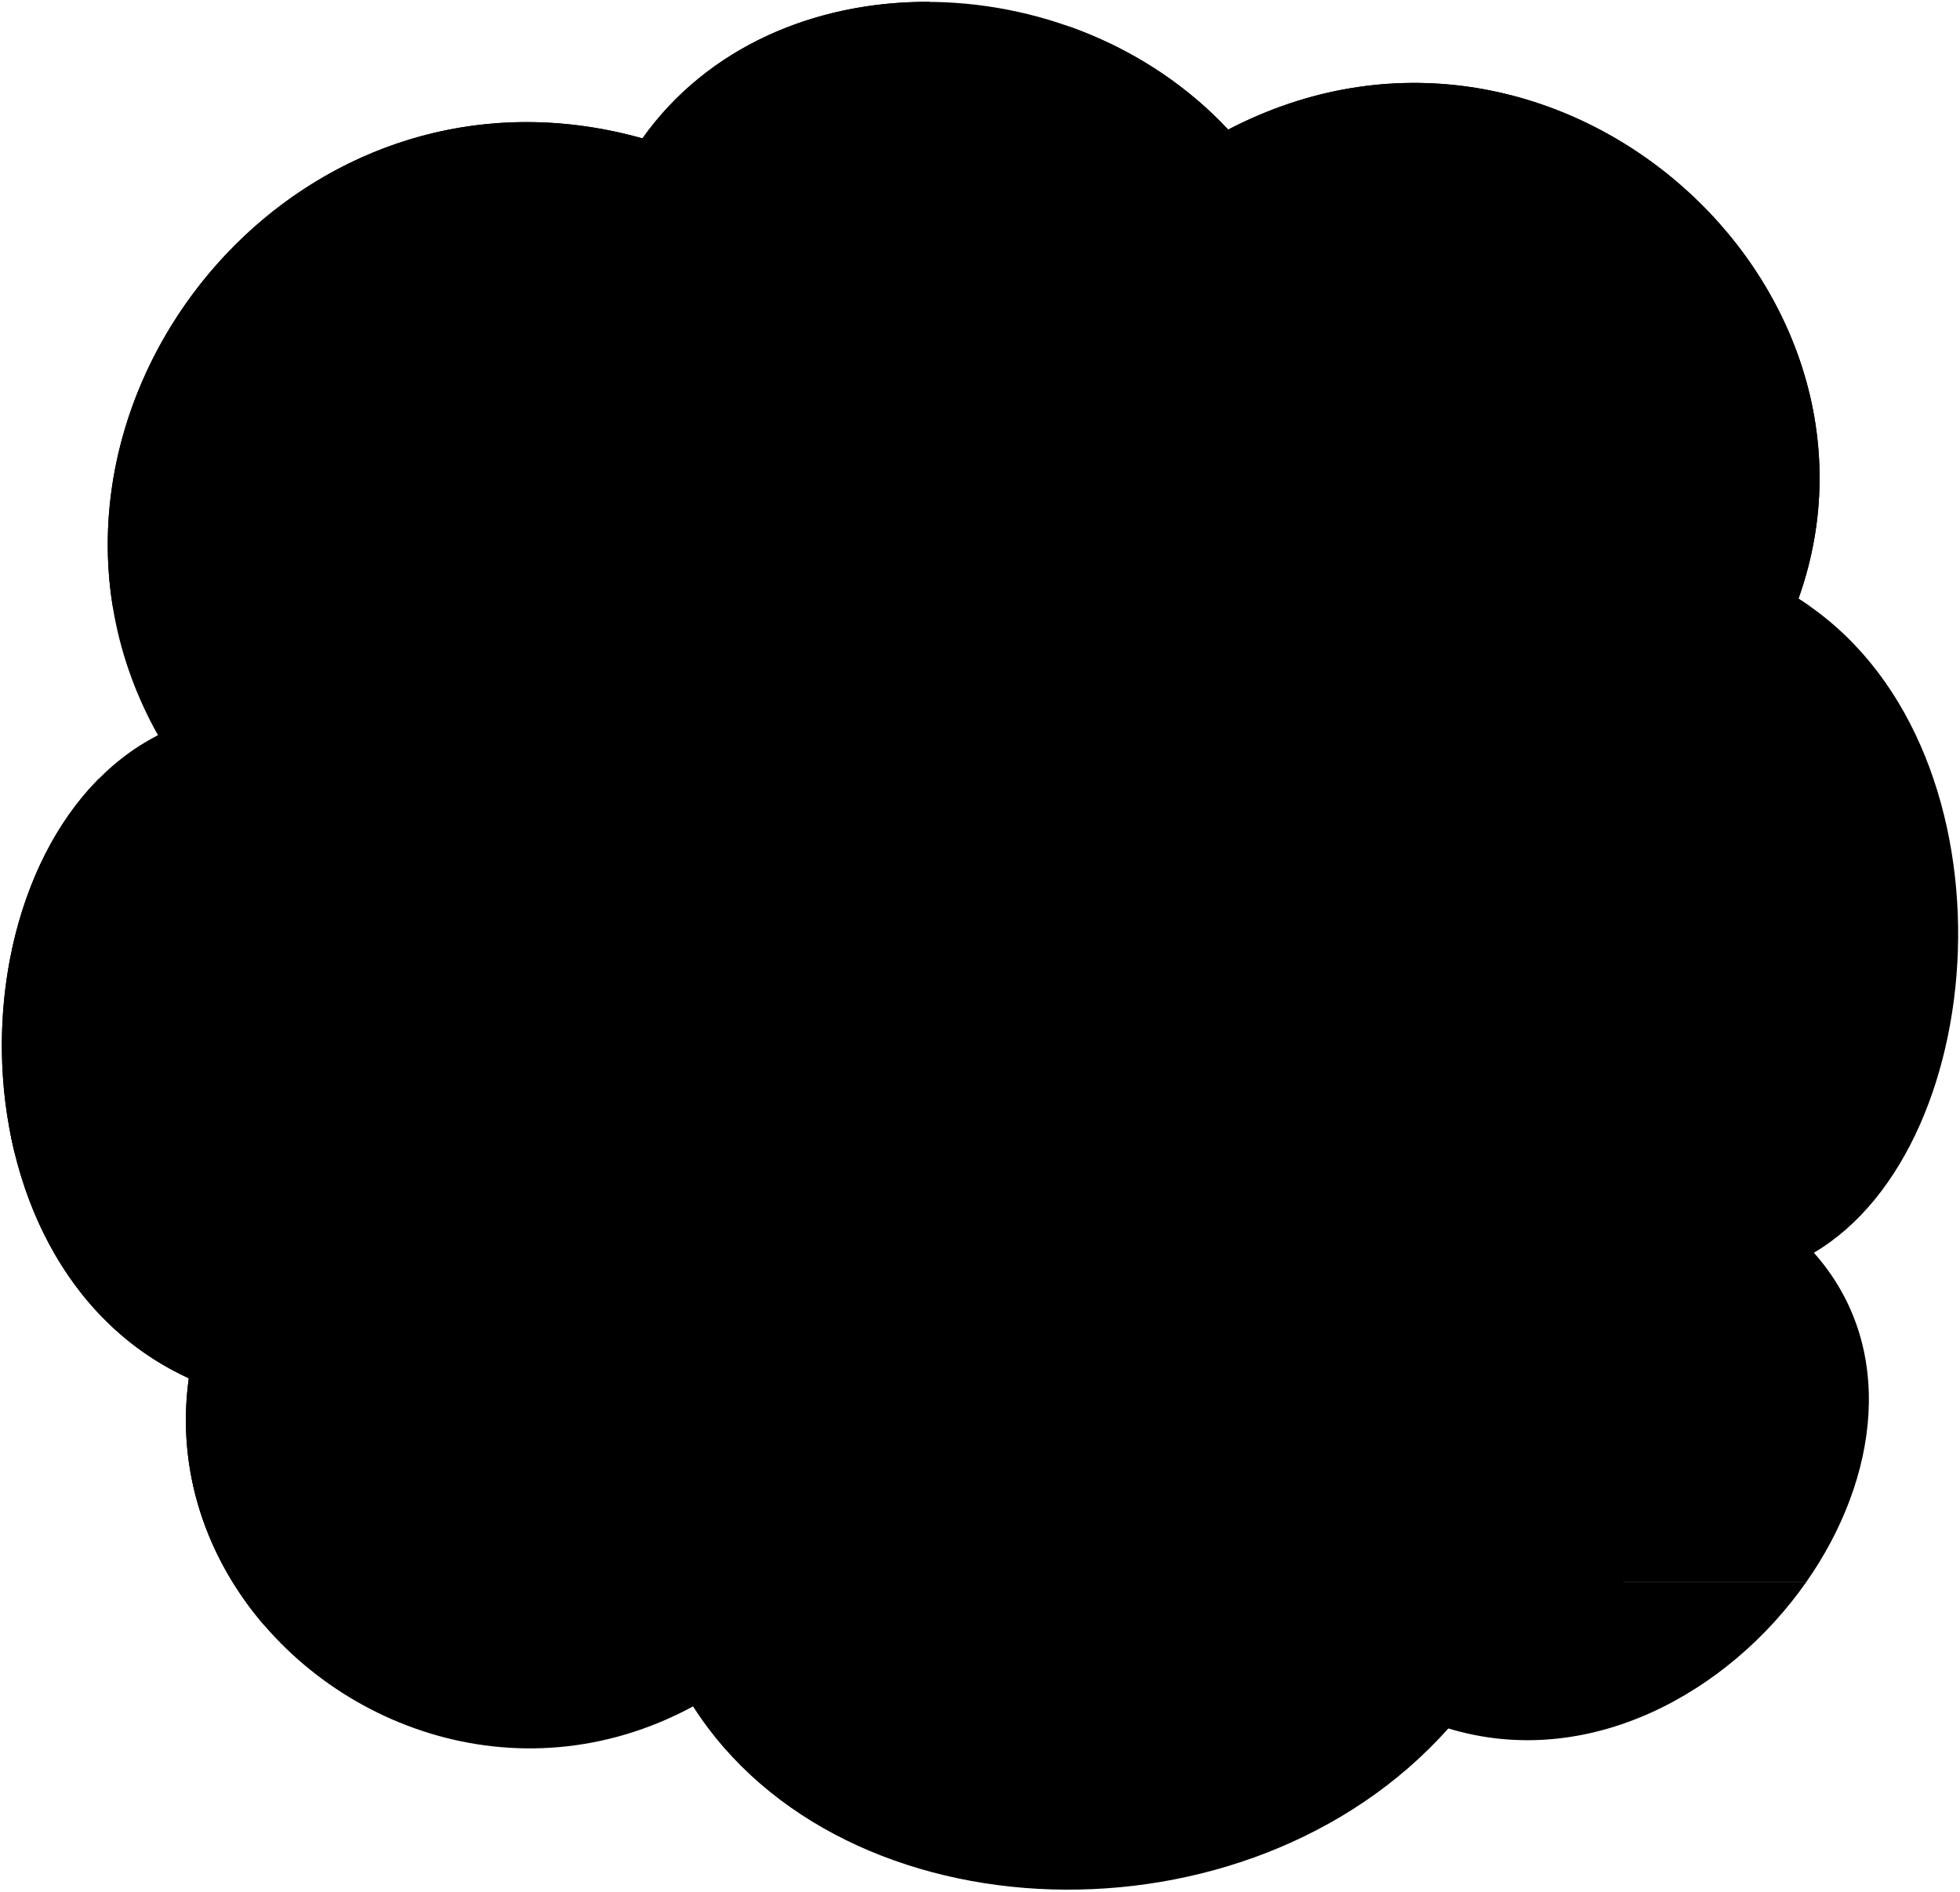
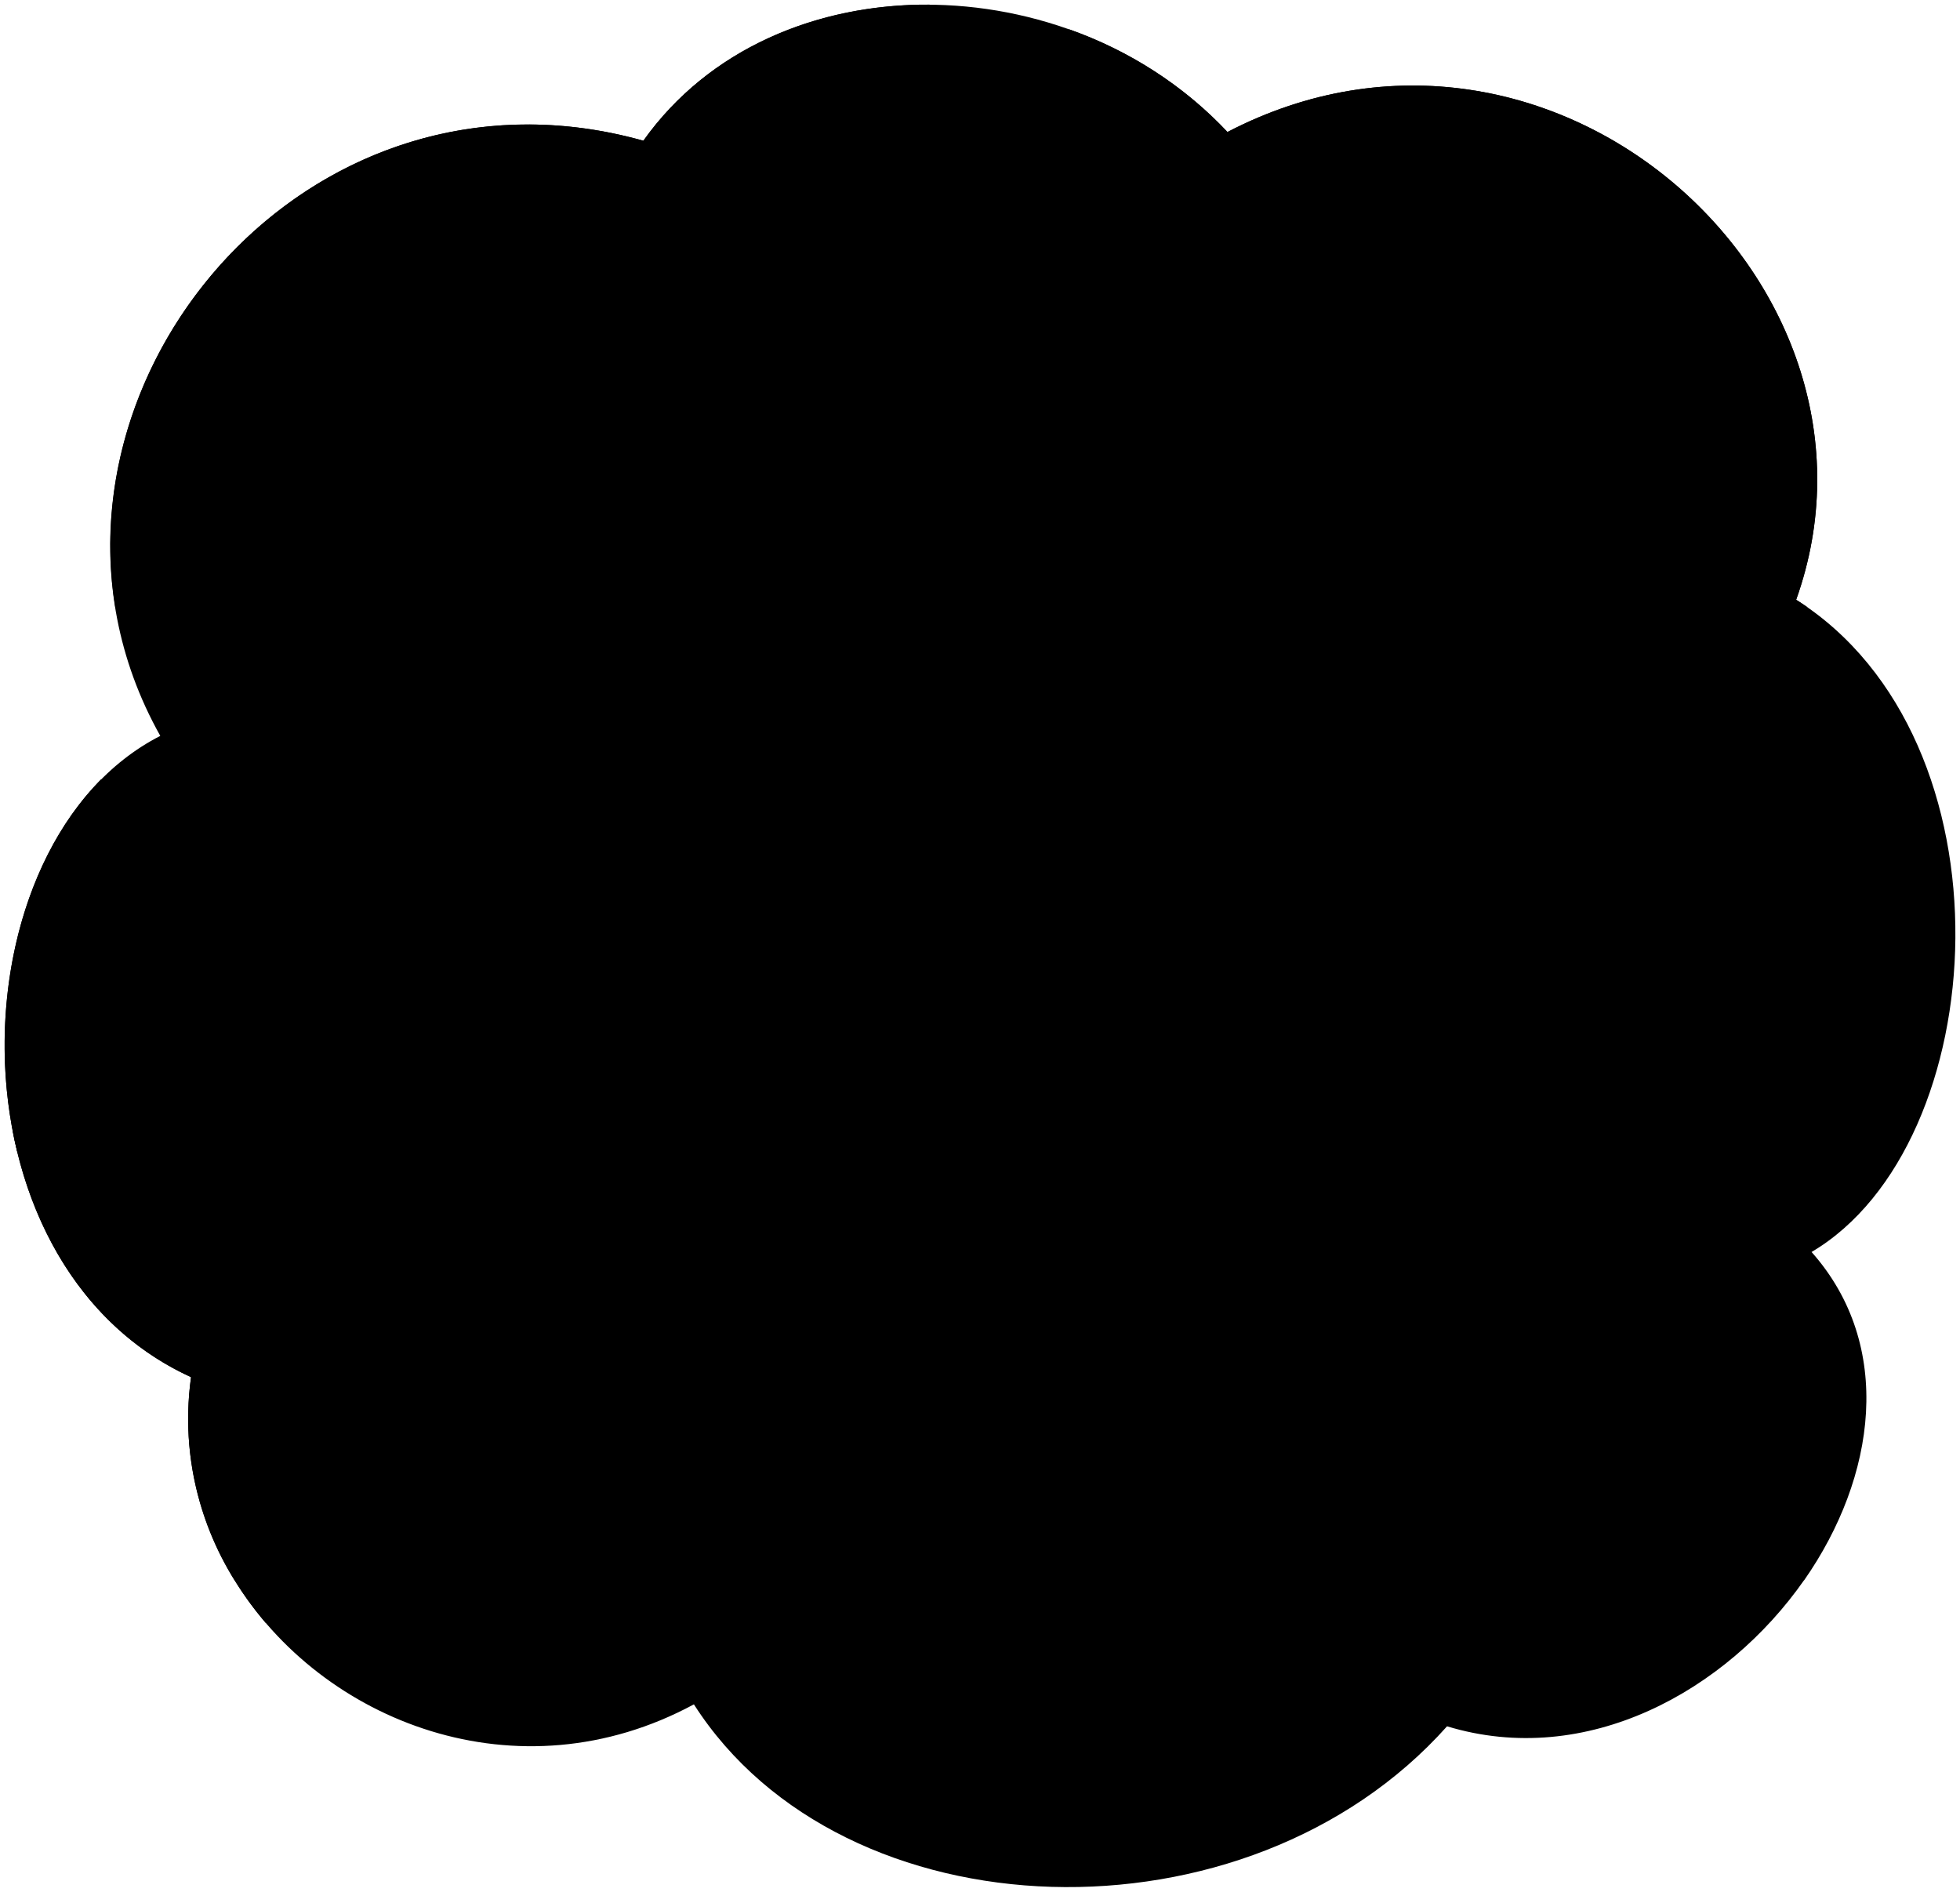
- <svg viewBox="0 0 1059.63 1022.49">
-   <path class="floor" d="M374.69,922.43c80.95,126.5,300,133.33,408.33,11.91,75.6,22.92,151.52-19,193.68-79.38H125.58C173,932.2,279.49,973.82,374.69,922.43Z" />
-   <path class="wall" d="M980.64,677.19c98.81-58.33,111.91-277.38-8.33-353.57C1033,153.38,840.17-21.62,664,70.05c-85.72-91.67-246.43-94-316.67,4.76C152.07,20.05-7.45,232,85.41,397.43-26.5,454.57-33.23,683.15,102.07,745.05c-5.57,40,3.93,78,23.51,109.91H976.7C1015.54,799.33,1025.74,728,980.64,677.19Z" />
-   <path class="posterLeft" d="M502.47,1c-60.6-.4-119.53,23.66-155.16,73.79C178.78,27.54,36.87,179,60.92,327.72H502.47Z" />
-   <path class="posterRight" d="M972.31,323.62C1033,153.38,840.17-21.62,664,70.05c-24-25.63-53.81-44.28-85.89-55.69V327.72H978.44Q975.44,325.61,972.31,323.62Z" />
-   <polygon class="albumRightTop" points="402.64 518.22 561.65 509.18 500.54 346.08 341.53 355.12 402.64 518.22" />
-   <polygon class="albumLeftTop" points="202.16 527.15 361.17 518.11 300.06 355.01 141.05 364.05 202.16 527.15" />
+ <svg viewBox="0 0 425.05 410.2">
+   <path class="floor" d="M150.48,369.57c32.38,50.6,120,53.34,163.33,4.76,30.24,9.18,60.6-7.59,77.47-31.75H50.83C69.79,373.48,112.4,390.13,150.48,369.57Z" />
+   <path class="wall" d="M392.86,271.48c39.52-23.34,44.76-111-3.34-141.43C413.81,62,336.67-8,266.19,28.62,231.9-8,167.62-9,139.52,30.52,61.43,8.62-2.38,93.38,34.76,159.57-10,182.43-12.69,273.86,41.43,298.62a66,66,0,0,0,9.4,44H391.28C406.82,320.33,410.9,291.8,392.86,271.48Z" />
+   <path class="posterLeft" d="M201.59,1c-24.24-.16-47.81,9.46-62.07,29.51C72.11,11.62,15.35,72.19,25,131.69H201.59Z" />
+   <path class="posterRight" d="M389.52,130.05C413.81,62,336.67-8,266.19,28.62A86.68,86.68,0,0,0,231.84,6.35V131.69H392C391.17,131.12,390.36,130.58,389.52,130.05Z" />
+   <polygon class="albumRightTop" points="161.65 207.89 225.26 204.27 200.82 139.03 137.21 142.65 161.65 207.89" />
+   <polygon class="albumLeftTop" points="81.46 211.46 145.07 207.84 120.63 142.6 57.02 146.22 81.46 211.46" />
  <g class="pileSide">
-     <polygon points="263.14 406.93 212.82 396.62 275.78 560.62 326.37 575.68 263.14 406.93" />
-     <polygon points="141.05 364.05 92.42 354.08 153.26 512.59 202.16 527.15 141.05 364.05" />
-     <polygon points="469.62 398 419.3 387.68 482.26 551.68 532.85 566.75 469.62 398" />
-     <polygon points="341.53 355.12 292.89 345.15 353.74 503.66 402.64 518.22 341.53 355.12" />
+     <polygon points="105.86 163.37 85.73 159.25 110.91 224.85 131.15 230.87 105.86 163.37" />
+     <polygon points="57.02 146.22 37.57 142.23 61.91 205.64 81.46 211.46 57.02 146.22" />
+     <polygon points="188.45 159.8 168.32 155.67 193.5 221.27 213.74 227.3 188.45 159.8" />
+     <polygon points="137.21 142.65 117.76 138.66 142.1 202.06 161.65 207.89 137.21 142.65" />
  </g>
  <g class="pileBorderLine">
-     <line x1="317.22" y1="572.96" x2="255.16" y2="405.3" />
-     <line x1="308.53" y1="570.37" x2="246.79" y2="403.58" />
-     <line x1="300.15" y1="567.88" x2="238.72" y2="401.93" />
-     <line x1="291.31" y1="565.25" x2="230.4" y2="400.71" />
-     <line x1="282.92" y1="562.75" x2="222.14" y2="398.53" />
-     <line x1="193.32" y1="524.52" x2="133.34" y2="362.47" />
-     <line x1="184.92" y1="522.02" x2="125.25" y2="360.81" />
-     <line x1="176.82" y1="519.61" x2="117.45" y2="359.21" />
-     <line x1="168.27" y1="517.06" x2="109.41" y2="358.04" />
-     <line x1="160.17" y1="514.65" x2="101.42" y2="355.93" />
-     <line x1="523.7" y1="564.03" x2="461.64" y2="396.36" />
-     <line x1="515.01" y1="561.44" x2="453.27" y2="394.65" />
-     <line x1="506.63" y1="558.94" x2="445.2" y2="392.99" />
-     <line x1="497.79" y1="556.31" x2="436.88" y2="391.77" />
-     <line x1="489.4" y1="553.81" x2="428.61" y2="389.59" />
-     <line x1="393.8" y1="515.59" x2="333.81" y2="353.54" />
-     <line x1="385.4" y1="513.09" x2="325.73" y2="351.88" />
-     <line x1="377.29" y1="510.67" x2="317.92" y2="350.28" />
-     <line x1="368.75" y1="508.13" x2="309.89" y2="349.1" />
-     <line x1="360.65" y1="505.72" x2="301.89" y2="346.99" />
+     <line x1="127.49" y1="229.78" x2="102.66" y2="162.72" />
+     <line x1="124.01" y1="228.75" x2="99.32" y2="162.03" />
+     <line x1="120.66" y1="227.75" x2="96.09" y2="161.37" />
+     <line x1="117.12" y1="226.7" x2="92.76" y2="160.88" />
+     <line x1="113.77" y1="225.7" x2="89.45" y2="160.01" />
+     <line x1="77.93" y1="210.41" x2="53.93" y2="145.59" />
+     <line x1="74.57" y1="209.41" x2="50.7" y2="144.93" />
+     <line x1="71.33" y1="208.44" x2="47.58" y2="144.29" />
+     <line x1="67.91" y1="207.43" x2="44.36" y2="143.81" />
+     <line x1="64.67" y1="206.46" x2="41.17" y2="142.97" />
+     <line x1="210.08" y1="226.21" x2="185.26" y2="159.14" />
+     <line x1="206.61" y1="225.18" x2="181.91" y2="158.46" />
+     <line x1="203.25" y1="224.18" x2="178.68" y2="157.8" />
+     <line x1="199.72" y1="223.12" x2="175.35" y2="157.31" />
+     <line x1="196.36" y1="222.13" x2="172.05" y2="156.44" />
+     <line x1="158.12" y1="206.83" x2="134.13" y2="142.01" />
+     <line x1="154.76" y1="205.83" x2="130.89" y2="141.35" />
+     <line x1="151.52" y1="204.87" x2="127.77" y2="140.71" />
+     <line x1="148.1" y1="203.85" x2="124.55" y2="140.24" />
+     <line x1="144.86" y1="202.89" x2="121.36" y2="139.4" />
  </g>
  <g class="pileTop">
-     <polygon points="469.62 398 419.3 387.68 580.82 378.33 634.14 388.64 469.62 398" />
-     <polygon points="263.14 406.93 212.82 396.62 374.34 387.26 427.66 397.58 263.14 406.93" />
-     <polygon points="141.05 364.05 92.42 354.08 248.53 345.04 300.06 355.01 141.05 364.05" />
-     <polygon points="341.53 355.12 292.89 345.15 449 336.11 500.54 346.08 341.53 355.12" />
+     <polygon points="188.45 159.8 168.32 155.67 232.93 151.93 254.26 156.06 188.45 159.8" />
+     <polygon points="105.86 163.37 85.73 159.25 150.34 155.5 171.67 159.63 105.86 163.37" />
+     <polygon points="57.02 146.22 37.57 142.23 100.01 138.62 120.63 142.6 57.02 146.22" />
+     <polygon points="137.21 142.65 117.76 138.66 180.2 135.04 200.82 139.03 137.21 142.65" />
  </g>
-   <polygon class="albumRightBottom" points="532.85 566.75 697.37 557.39 634.14 388.64 469.62 398 532.85 566.75" />
-   <polygon class="yearlingsAlbum" points="326.37 575.68 490.89 566.33 427.66 397.58 263.14 406.93 326.37 575.68" />
-   <polygon class="standFront" points="784.62 857.28 352.55 891.58 352.55 632.34 784.62 609.8 784.62 857.28" />
-   <path class="standSide" d="M352.55,632.34,5.42,611.8c10.92,56.69,42.34,108.4,96.65,133.25-7,50.26,9.76,97.31,40.42,133.14l210.06,13.39Z" />
-   <polygon class="binFront" points="371.57 644.75 371.57 539.4 784.62 520.76 784.62 622.38 371.57 644.75" />
-   <path class="binSide" d="M371.57,539.4,53.29,421.11h0C7.16,467.61-9.72,550.4,7.75,622.58l363.82,22.17Z" />
-   <polygon class="yearlingsAlbum" points="570.34 573.39 713.2 527.65 640.65 370.2 497.79 415.95 570.34 573.39" />
+   <polygon class="albumRightBottom" points="213.74 227.3 279.55 223.56 254.26 156.06 188.45 159.8 213.74 227.3" />
+   <polygon class="yearlingsAlbum" points="131.15 230.87 196.96 227.13 171.67 159.63 105.86 163.37 131.15 230.87" />
+   <polygon class="standFront" points="314.45 343.51 141.62 357.23 141.62 253.53 314.45 244.52 314.45 343.51" />
+   <path class="standSide" d="M141.62,253.53,2.77,245.32C7.14,268,19.7,288.68,41.43,298.62c-2.8,20.1,3.9,38.92,16.17,53.26l84,5.35Z" />
+   <polygon class="binFront" points="149.23 258.5 149.23 216.36 314.45 208.9 314.45 249.55 149.23 258.5" />
+   <path class="binSide" d="M149.23,216.36,21.91,169h0C3.47,187.64-3.29,220.76,3.7,249.63l145.53,8.87Z" />
+   <polygon class="yearlingsAlbum" points="228.74 229.96 285.88 211.66 256.86 148.68 199.72 166.98 228.74 229.96" />
  <g class="mask">
-     <path d="M439.69,442.08c5.17,7.6,6.66,14.83,3.17,20.91-1.26,2.47-.39,5.3,1.14,8.46a58.92,58.92,0,0,1,5.13,14.62c1.09,7.54-1.15,13-6.89,16.36-3.92,2-8.38,2.6-13.27,2.35-4.25-.2-7.93.29-10.25,2.19-3.53,3-7.29,4.77-11.63,4.23-6.53-.89-11.69-4.46-15.09-11.22a25.24,25.24,0,0,1-7.73-4.91,21.23,21.23,0,0,1-4.66-6.74,5.38,5.38,0,0,1-.25-4.2,4.34,4.34,0,0,0,0-3.42c-.64-2.07.42-3.58,2.93-4.61a9.82,9.82,0,0,0,5-5.1c2.82-.72,5.82.46,9.26,2.38-.8-3.71-4.55-5.95-8.54-5.56-.54-3.12,1.74-4.12,2.9-8.24a12.46,12.46,0,0,1,7.91-8.59c-.26,2.83,2.9,5.11,7.77,7.13a48.91,48.91,0,0,0,22.62,2.53c2.32-.37,2.92-1.6,1.5-4.08-1.47-3.3-1.08-6.93,1.08-9.07s3.43-4.23,3.67-6.15C435.81,439.24,438.05,439.52,439.69,442.08Zm-21.61,43.48c1.29-5.76-8.16-12.21-12.65-8.78A34.47,34.47,0,0,1,418.08,485.56Zm-6.75,17c.59-2.19-.36-3.62-2.66-4.4a22.36,22.36,0,0,1-12.53,3.29C401,507.92,409.77,508,411.33,502.58Z" />
-     <path d="M357.09,474.48a40.06,40.06,0,0,1,19.71,19.27c0,1.52-3.53,1.36-8.35.63,3.68,3.32,7.3,5,10.79,3.37a37.28,37.28,0,0,0,9.65,5.59,7.42,7.42,0,0,1,4.23,4.13,17.2,17.2,0,0,0,2.8,4.32,7.89,7.89,0,0,1-3,12.08c.13,3.68-2.39,5.21-7.69,5.78-2.84.41-4.87.23-7.47,1.74-2.38,1.12-7,.47-10.81-1.37-4.11-2.08-8.83-3.59-13.26-3.44-7.18.31-13.74-1.7-20.66-6.19-9.6-6.68-12.47-17.23-13.55-28.89-.07-1.42-1.18-2.75-2-2.11-4.32,3.75-11.1,3.75-17.74,1.64-1.47-.54-2.5-2.42-.85-3.16a13,13,0,0,0,5.37-4.82c1.56-3.35,7.42-4.79,11.34-4.2a8.62,8.62,0,0,0,7-1.36c9.8,4.81,19.64,5.75,29,3.07C355.43,479.35,356.55,477.28,357.09,474.48Zm-6.47,29c9.11,4.81,15-.34,10.76-7.13C359.45,500,355.76,502.27,350.62,503.45ZM381,525.07a30.78,30.78,0,0,1-6.46-2.92c-3.44-1.89-5.58-1.47-6.51.73-.73,1.87.23,2.85,2.22,3.48,2.41.57,4,.54,5.86-.65A8.6,8.6,0,0,1,381,525.07Z" />
-     <path d="M653.59,410.91c5.31,6.74,7.43,13.93,5.13,21-.8,2.85.27,5.61,1.95,8.55a62.25,62.25,0,0,1,6.09,14c1.8,7.6.51,13.82-4,18.56a21.76,21.76,0,0,1-11.12,5.41c-3.67.74-6.78,2.08-8.55,4.57-2.69,3.86-5.71,6.59-9.5,7-5.71.53-10.55-2-14.25-8.3a17.86,17.86,0,0,1-7.2-3.37,18.76,18.76,0,0,1-4.78-6,6.4,6.4,0,0,1-.7-4.3,5.32,5.32,0,0,0-.36-3.57c-.78-2,0-3.82,2-5.45a11.9,11.9,0,0,0,3.71-6.43c2.34-1.37,5.06-.82,8.23.41a5.83,5.83,0,0,0-8-3.87c-.82-3.12,1-4.68,1.55-9.22a15.07,15.07,0,0,1,5.8-10.69c.1,3,3.08,4.66,7.49,5.67a35.59,35.59,0,0,0,19.72-2.43c2-.9,2.32-2.31.81-4.57a10.22,10.22,0,0,1-.11-9.68,15.23,15.23,0,0,0,2.45-7.21C649.93,408.83,651.88,408.62,653.59,410.91ZM640,461c.45-6.28-8.41-10.87-11.87-6.3A25,25,0,0,1,640,461Zm-3.83,19.2c.26-2.4-.72-3.68-2.79-4A20,20,0,0,1,623,482.4C627.92,488,635.48,486.09,636.2,480.15Z" />
-     <path d="M586.39,463.07c8.36,2.43,14.66,7.75,19.14,15.63.21,1.57-2.88,2.2-7.1,2.52,3.55,2.63,6.84,3.53,9.65,1.09A26.37,26.37,0,0,0,617,486a6,6,0,0,1,4.12,3.36,15.62,15.62,0,0,0,2.89,3.86,9.74,9.74,0,0,1-1.16,13.22c.54,3.8-1.45,6-5.93,7.73-2.39,1.07-4.16,1.33-6.22,3.48-1.91,1.7-6,2.06-9.44,1a19.87,19.87,0,0,0-11.78-.6c-6.13,1.92-12,1.3-18.45-1.83-9-4.79-12.7-15.12-15-27-.23-1.46-1.33-2.59-1.94-1.76-3.28,4.87-9.1,6.39-15,5.68-1.32-.24-2.43-2-1.09-3.1a15.42,15.42,0,0,0,4-6.21c1-3.83,5.82-6.64,9.25-6.9a7.45,7.45,0,0,0,5.83-3,29.25,29.25,0,0,0,25.25-3.29C585.52,468.5,586.25,466.1,586.39,463.07Zm-2.22,31.57c8.38,3,12.85-3.72,8.41-9.83C591.35,489.05,588.44,492.26,584.17,494.64Zm28.54,15.69a21.16,21.16,0,0,1-5.87-1.59c-3.18-1.2-5-.28-5.51,2.21-.42,2.11.53,2.91,2.31,3.12a5.52,5.52,0,0,0,5-2A7.15,7.15,0,0,1,612.71,510.33Z" />
+     <path d="M176.48,177.43c2.06,3,2.66,5.93,1.26,8.36-.5,1-.15,2.13.46,3.39a23.44,23.44,0,0,1,2.05,5.85c.44,3-.46,5.21-2.75,6.54a10.33,10.33,0,0,1-5.31.94,6.07,6.07,0,0,0-4.1.88,6,6,0,0,1-4.65,1.69,7.64,7.64,0,0,1-6-4.49,10.05,10.05,0,0,1-3.09-2,8.5,8.5,0,0,1-1.87-2.7,2.2,2.2,0,0,1-.1-1.68,1.68,1.68,0,0,0,0-1.36c-.26-.84.17-1.44,1.17-1.85a4,4,0,0,0,2-2c1.12-.29,2.33.18,3.7.95a3.06,3.06,0,0,0-3.42-2.22c-.21-1.25.7-1.65,1.16-3.3a5,5,0,0,1,3.17-3.43c-.11,1.13,1.16,2,3.1,2.85a19.61,19.61,0,0,0,9.06,1c.92-.15,1.16-.64.59-1.63a3.25,3.25,0,0,1,.44-3.63,4.72,4.72,0,0,0,1.47-2.46C174.92,176.3,175.82,176.41,176.48,177.43Zm-8.65,17.39c.52-2.3-3.26-4.88-5.06-3.51A13.77,13.77,0,0,1,167.83,194.82Zm-2.7,6.81c.24-.87-.14-1.45-1.06-1.76a9,9,0,0,1-5,1.32C161,203.77,164.51,203.78,165.13,201.63Z" />
+     <path d="M143.44,190.39a16.07,16.07,0,0,1,7.88,7.71c0,.61-1.41.54-3.34.25,1.47,1.33,2.92,2,4.31,1.35a15.06,15.06,0,0,0,3.87,2.23,3,3,0,0,1,1.69,1.66,7,7,0,0,0,1.12,1.73,3.16,3.16,0,0,1-1.19,4.83c.05,1.47-1,2.08-3.08,2.31a7.12,7.12,0,0,0-3,.7c-1,.45-2.8.18-4.32-.55a11.35,11.35,0,0,0-5.3-1.38,13.52,13.52,0,0,1-8.26-2.48c-3.85-2.66-5-6.89-5.42-11.55,0-.57-.48-1.1-.79-.84-1.73,1.5-4.44,1.5-7.1.65-.59-.21-1-1-.34-1.26a5.28,5.28,0,0,0,2.15-1.93c.62-1.34,3-1.92,4.53-1.68a3.44,3.44,0,0,0,2.79-.54,15.89,15.89,0,0,0,11.6,1.23A2.82,2.82,0,0,0,143.44,190.39ZM140.85,202c3.64,1.93,6-.14,4.3-2.85A6,6,0,0,1,140.85,202ZM153,210.63a12.32,12.32,0,0,1-2.58-1.17c-1.38-.76-2.24-.59-2.61.29s.09,1.14.89,1.39a2.66,2.66,0,0,0,2.34-.26A3.51,3.51,0,0,1,153,210.63Z" />
+     <path d="M262,165c2.12,2.7,3,5.58,2,8.42a4.46,4.46,0,0,0,.78,3.42,24.89,24.89,0,0,1,2.43,5.61c.72,3,.21,5.53-1.61,7.43a8.74,8.74,0,0,1-4.45,2.16,5.3,5.3,0,0,0-3.42,1.83c-1.08,1.54-2.29,2.63-3.8,2.8-2.29.21-4.22-.81-5.7-3.32a7.12,7.12,0,0,1-2.88-1.35,7.42,7.42,0,0,1-1.91-2.39,2.58,2.58,0,0,1-.28-1.72,2.18,2.18,0,0,0-.15-1.43,1.8,1.8,0,0,1,.8-2.17,4.79,4.79,0,0,0,1.49-2.58c.93-.55,2-.32,3.29.17a2.32,2.32,0,0,0-3.19-1.55c-.33-1.25.4-1.87.61-3.69a6.08,6.08,0,0,1,2.32-4.28c0,1.2,1.23,1.87,3,2.27a14.25,14.25,0,0,0,7.89-1c.78-.36.93-.92.32-1.83a4.09,4.09,0,0,1,0-3.87,6.12,6.12,0,0,0,1-2.88C260.57,164.13,261.35,164.05,262,165Zm-5.43,20c.18-2.51-3.36-4.35-4.74-2.52A10.05,10.05,0,0,1,256.61,185Zm-1.53,7.68c.1-1-.29-1.47-1.12-1.59a7.93,7.93,0,0,1-4.15,2.49C251.77,195.81,254.79,195,255.08,192.66Z" />
+     <path d="M235.16,185.83a12.69,12.69,0,0,1,7.65,6.25c.09.63-1.15.88-2.84,1,1.42,1,2.74,1.41,3.86.43a10.27,10.27,0,0,0,3.58,1.46,2.39,2.39,0,0,1,1.64,1.35,6.21,6.21,0,0,0,1.16,1.54,3.9,3.9,0,0,1-.46,5.29c.21,1.52-.59,2.38-2.38,3.09a6.45,6.45,0,0,0-2.49,1.39,4.25,4.25,0,0,1-3.77.4,7.91,7.91,0,0,0-4.71-.24,9.54,9.54,0,0,1-7.38-.73c-3.61-1.92-5.08-6-6-10.8-.09-.59-.53-1-.77-.7-1.32,1.94-3.64,2.55-6,2.26-.53-.09-1-.78-.44-1.23a6.09,6.09,0,0,0,1.62-2.49c.39-1.53,2.33-2.66,3.71-2.76a3,3,0,0,0,2.33-1.19,11.68,11.68,0,0,0,10.1-1.31A3.41,3.41,0,0,0,235.16,185.83Zm-.89,12.63c3.35,1.18,5.14-1.49,3.36-3.93A6.61,6.61,0,0,1,234.27,198.46Zm11.41,6.27a8.51,8.51,0,0,1-2.35-.64c-1.27-.47-2-.11-2.2.89-.17.84.21,1.16.92,1.25a2.2,2.2,0,0,0,2-.79A2.86,2.86,0,0,1,245.68,204.73Z" />
  </g>
  <g class="maskOverlapLine">
-     <path d="M393,523.87a17.43,17.43,0,0,1-12,1.2" />
-     <path d="M392,500a14,14,0,0,0,4.14,1.49" />
-     <path d="M622.86,506.4a14.07,14.07,0,0,1-10.15,3.93" />
-     <path d="M619.3,481.77a9.58,9.58,0,0,0,3.73.63" />
+     <path d="M157.78,210.15a7,7,0,0,1-4.79.48" />
+     <path d="M157.4,200.59a5.82,5.82,0,0,0,1.66.6" />
+     <path d="M249.75,203.16a5.63,5.63,0,0,1-4.07,1.57" />
+     <path d="M248.32,193.31a3.89,3.89,0,0,0,1.49.25" />
  </g>
-   <path class="maraDress" d="M854.38,368.2c28.8,13.28,33.71,54.91,34.49,101.44-.21,14.61-3.8,23.59-10.15,32.46,6.49,6,10.15,17,12.85,29.76,7.7,44.86,17.11,119.23,8.68,136.44-5.62,12.3-10.18,19.32-22.88,25.19-32.63,17.1-88,28.11-164.89-2.83,5.87-61.24,14.71-118.33,27.6-175L740.41,401c11.5-11.33,29.76-21.51,48.37-31.43Z" />
-   <polygon class="albumHeld" points="612.06 772.65 738.32 843.85 752.35 673.51 626.09 602.31 612.06 772.65" />
+   <path class="maraDress" d="M342.35,147.88c11.52,5.31,13.49,22,13.8,40.58-.08,5.84-1.52,9.43-4.06,13,2.59,2.4,4.06,6.81,5.14,11.9,3.08,17.95,6.84,47.7,3.47,54.58-2.25,4.92-4.07,7.73-9.15,10.08-13.05,6.83-35.18,11.24-66-1.13a549.73,549.73,0,0,1,11-70l.13-45.86c4.61-4.53,11.91-8.6,19.35-12.57Z" />
+   <polygon class="albumHeld" points="245.42 309.66 295.93 338.14 301.54 270 251.04 241.53 245.42 309.66" />
  <g class="skinAshkenazi">
-     <path d="M757.44,373.43c-29.28,11.37-52.2,5.81-69.87-21.65-2.69-5.7-5.68-8.06-8.86-8.2-16.08,2.3-22.64-14.11-15.1-25.27,2.72-4.88,2.53-11,0-18-7.71-14.66-10.22-34-8.54-54.16C711.81,231.38,791.12,265.92,757.44,373.43Z" />
-     <path d="M847.8,369.2c4.22,6.83,9,17.13,6.39,22.07C849,400,814.69,405.5,801.63,400c-6.39-2.9-5.81-16.84-37.76-23.81Z" />
-     <path d="M728.55,520.16c0,5.26-.87,10.65-.69,13.8-14.36,22.71-22.71,47.43-30.06,55.12-5.16,7.62-12,12.35-21.38,17.36-12.36,7-15.7,18-18.71,32.74-3.67,18.71,3,33.07,14.37,42.43,5,4.34,13.69-4.34,14.36-11.36,2-8.68,8.35-13,16.7-19.37,7.35-6.68,12.7-13,14.37-23.39,2-6.07,2.67-8.35,11-15.7,19.37-21.38,43.09-54.11,48.44-83.51,7-35.41,9.78-69.36,8.35-93.54-1.44-20.9-12.36-35.4-31.4-37.07-15.37-2.34-26.74,15.78-27.09,35.8A228.15,228.15,0,0,0,728,465.91a46.55,46.55,0,0,1-22-2.67c-10.78-4.69-20.89-2.79-30.48,4.19-6.69,5-9.15,14.52-1.14,20.58,6.75,3.07,11.31,1.31,19.87-1.39l17.26,37.44C718.75,524.1,723,523.39,728.55,520.16Z" />
-     <path d="M877.37,693.49c-1.68,13.09-2.73,23.37-.56,35.52,4.77,25.82,1.3,45.78-5.43,66.18-4.33,14.32-6.16,31.9-1.08,47.73-12.8,29.07-130.18,34.71-145.37,7.81,10.47-1.32,19.77-4.42,27-9.23,6.35-4.61,12.08-12.62,9.66-24.47-3-15.22-9.48-42.61-12.09-68.71-2-18.87-1.35-32.61.9-51C795.4,706.83,838,706.54,877.37,693.49Z" />
+     <path d="M303.58,150c-11.71,4.55-20.88,2.33-27.95-8.66-1.08-2.28-2.27-3.22-3.55-3.28-6.43.92-9.05-5.64-6-10.1,1.08-2,1-4.4,0-7.22C263,114.84,262,107.12,262.63,99,285.32,93.15,317.05,107,303.58,150Z" />
+     <path d="M339.72,148.28c1.69,2.73,3.6,6.85,2.56,8.83-2.09,3.48-15.8,5.69-21,3.48-2.56-1.16-2.32-6.73-15.1-9.52Z" />
+     <path d="M292,208.66c0,2.11-.35,4.26-.28,5.52-5.74,9.09-9.08,19-12,22-2.06,3.05-4.81,4.94-8.55,7-4.95,2.8-6.28,7.21-7.49,13.09-1.47,7.49,1.21,13.23,5.75,17,2,1.74,5.48-1.73,5.75-4.54.8-3.47,3.34-5.21,6.68-7.75,2.94-2.67,5.07-5.21,5.74-9.35.8-2.43,1.07-3.34,4.41-6.28,7.75-8.56,17.24-21.65,19.38-33.41,2.8-14.16,3.91-27.74,3.34-37.41-.58-8.36-5-14.17-12.56-14.83-6.15-.94-10.7,6.31-10.84,14.32a90.27,90.27,0,0,0,.49,13,18.65,18.65,0,0,1-8.8-1.06c-4.32-1.88-8.36-1.12-12.2,1.67-2.67,2-3.65,5.81-.45,8.23,2.7,1.23,4.52.53,7.95-.55l6.9,15A11.58,11.58,0,0,0,292,208.66Z" />
+     <path d="M351.55,278c-.68,5.23-1.09,9.34-.23,14.2,1.91,10.33.52,18.32-2.17,26.47-1.73,5.73-2.46,12.76-.43,19.1-5.12,11.63-52.07,13.88-58.15,3.12a25.09,25.09,0,0,0,10.78-3.69,9.28,9.28,0,0,0,3.86-9.79c-1.19-6.08-3.78-17-4.83-27.48a82.66,82.66,0,0,1,.36-20.39C318.76,283.33,335.79,283.21,351.55,278Z" />
  </g>
  <g class="skinCreaseLine">
-     <path d="M864.4,725.13a41.61,41.61,0,0,1-18.2,2.94" />
-     <path d="M817.43,730.41a61.82,61.82,0,0,1-27.59,3.53" />
+     <path d="M346.36,290.65a16.62,16.62,0,0,1-7.28,1.18" />
+     <path d="M327.57,292.77a24.62,24.62,0,0,1-11,1.4" />
  </g>
  <g class="skinOverlapLine">
-     <path d="M728,465.91a338.79,338.79,0,0,1,.51,54.25" />
-     <line x1="694.29" y1="486.62" x2="698.83" y2="484.52" />
-     <path d="M829.76,703.63c-2.07,8.81-3.63,16.41-2.07,26.6,4,21.92,1.21,53.72-5,80.5-2.25,9.67-6,23.85-7.26,36.45" />
+     <path d="M291.82,187a136.7,136.7,0,0,1,.2,21.7" />
+     <line x1="278.32" y1="195.25" x2="280.13" y2="194.41" />
+     <path d="M332.5,282.05c-.83,3.52-1.45,6.57-.83,10.64,1.62,8.77.49,21.49-2,32.2a120.37,120.37,0,0,0-2.9,14.58" />
  </g>
-   <ellipse class="eyeBlob" cx="680.18" cy="295.26" rx="6.47" ry="12.94" transform="translate(-58.13 226.56) rotate(-18.15)" />
-   <path class="maraShoe" d="M871.48,841.79c7.16,9.92,9,24.32,7.21,35-1.12,6.74-4.43,11.16-10.3,12.88-10.43,5.26-26,4.38-42.75,2.06-4.55,4.69-9.1,7.8-18,8.75-41.21,3.65-104.23-3.94-115.4-14.39-4.47-5.19-5.62-17.15,2.06-25.3,7.12-7.18,18-8.75,30.42-10.87,9.28,12.87,72.53,8.44,92.19-3.52,2.42,2.53,2.9,4.19,4.7,7.21C840.14,853.35,858.89,850.5,871.48,841.79Z" />
-   <path class="clothesOverlapLine" d="M821.58,853.63c6.52,12.67,10.35,27.31,4.06,38.12" />
-   <path class="clothesDisplayLine" d="M878.72,502.1c-30,14.16-63.27,18.67-99.63,13.75" />
-   <path class="hairRed" d="M909.52,297.7c-20.37-4.38-30.92-29.43-29-53.52,3.2-31.66-5.18-64.85-32.9-89.37-44.14-38-99.89-47.34-144.85-19.15-11.76,6.61-16.25,17.75-15.72,30.45l-13.26,13.26c-10.78-4-16.94-4.55-26,5.4-15.73,17.76-19.27,36.13-7.86,55,15,23.36,37.74,29.19,74.34,26.14,3.4,13.94,8.28,38.23,2.43,59-7.09,25.17,11.71,42.67,38.14,53.62,31.9,13.86,66.06,8.7,97.64-1.61C890.2,364.3,917.91,326,909.52,297.7Z" />
-   <path class="hairOverlapLine" d="M714.28,265.9c.15-4-1.21-7.26-1.64-11.82" />
-   <path class="maraHeadband" d="M687.33,159.15A69.43,69.43,0,0,0,665.64,177c10.59,28.32,14.7,55.49,47,77.11C689.65,218.17,690.5,185.73,687.33,159.15Z" />
+   <ellipse class="eyeBlob" cx="272.67" cy="118.7" rx="2.59" ry="5.18" transform="translate(-23.41 90.84) rotate(-18.15)" />
+   <path class="maraShoe" d="M349.19,337.32c2.87,4,3.6,9.73,2.88,14-.44,2.7-1.77,4.47-4.12,5.15-4.17,2.11-10.39,1.76-17.09.83a10.46,10.46,0,0,1-7.22,3.5c-16.48,1.46-41.69-1.58-46.16-5.76-1.79-2.07-2.25-6.86.83-10.11,2.84-2.88,7.18-3.51,12.17-4.35,3.71,5.14,29,3.37,36.87-1.41a12.43,12.43,0,0,1,1.88,2.88C336.66,341.94,344.15,340.8,349.19,337.32Z" />
+   <path class="clothesOverlapLine" d="M329.23,342.05c2.61,5.07,4.14,10.93,1.63,15.25" />
+   <path class="clothesDisplayLine" d="M352.09,201.44q-18,8.49-39.86,5.5" />
+   <path class="hairRed" d="M364.41,119.68c-8.15-1.75-12.37-11.77-11.59-21.41,1.28-12.66-2.07-25.94-13.16-35.74-17.66-15.21-40-18.94-57.94-7.66C277,57.51,275.22,62,275.43,67l-5.3,5.31c-4.32-1.6-6.78-1.82-10.41,2.16-6.29,7.1-7.71,14.45-3.14,22,6,9.34,15.09,11.67,29.73,10.45,1.36,5.57,3.31,15.29,1,23.59-2.84,10.06,4.68,17.06,15.25,21.44,12.76,5.55,26.42,3.48,39.06-.64C356.68,146.32,367.76,131,364.41,119.68Z" />
+   <path class="hairOverlapLine" d="M286.31,107c.06-1.59-.48-2.9-.65-4.73" />
+   <path class="maraHeadband" d="M275.53,64.26a27.69,27.69,0,0,0-8.67,7.13c4.23,11.32,5.88,22.19,18.8,30.84C276.46,87.87,276.8,74.89,275.53,64.26Z" />
</svg>
